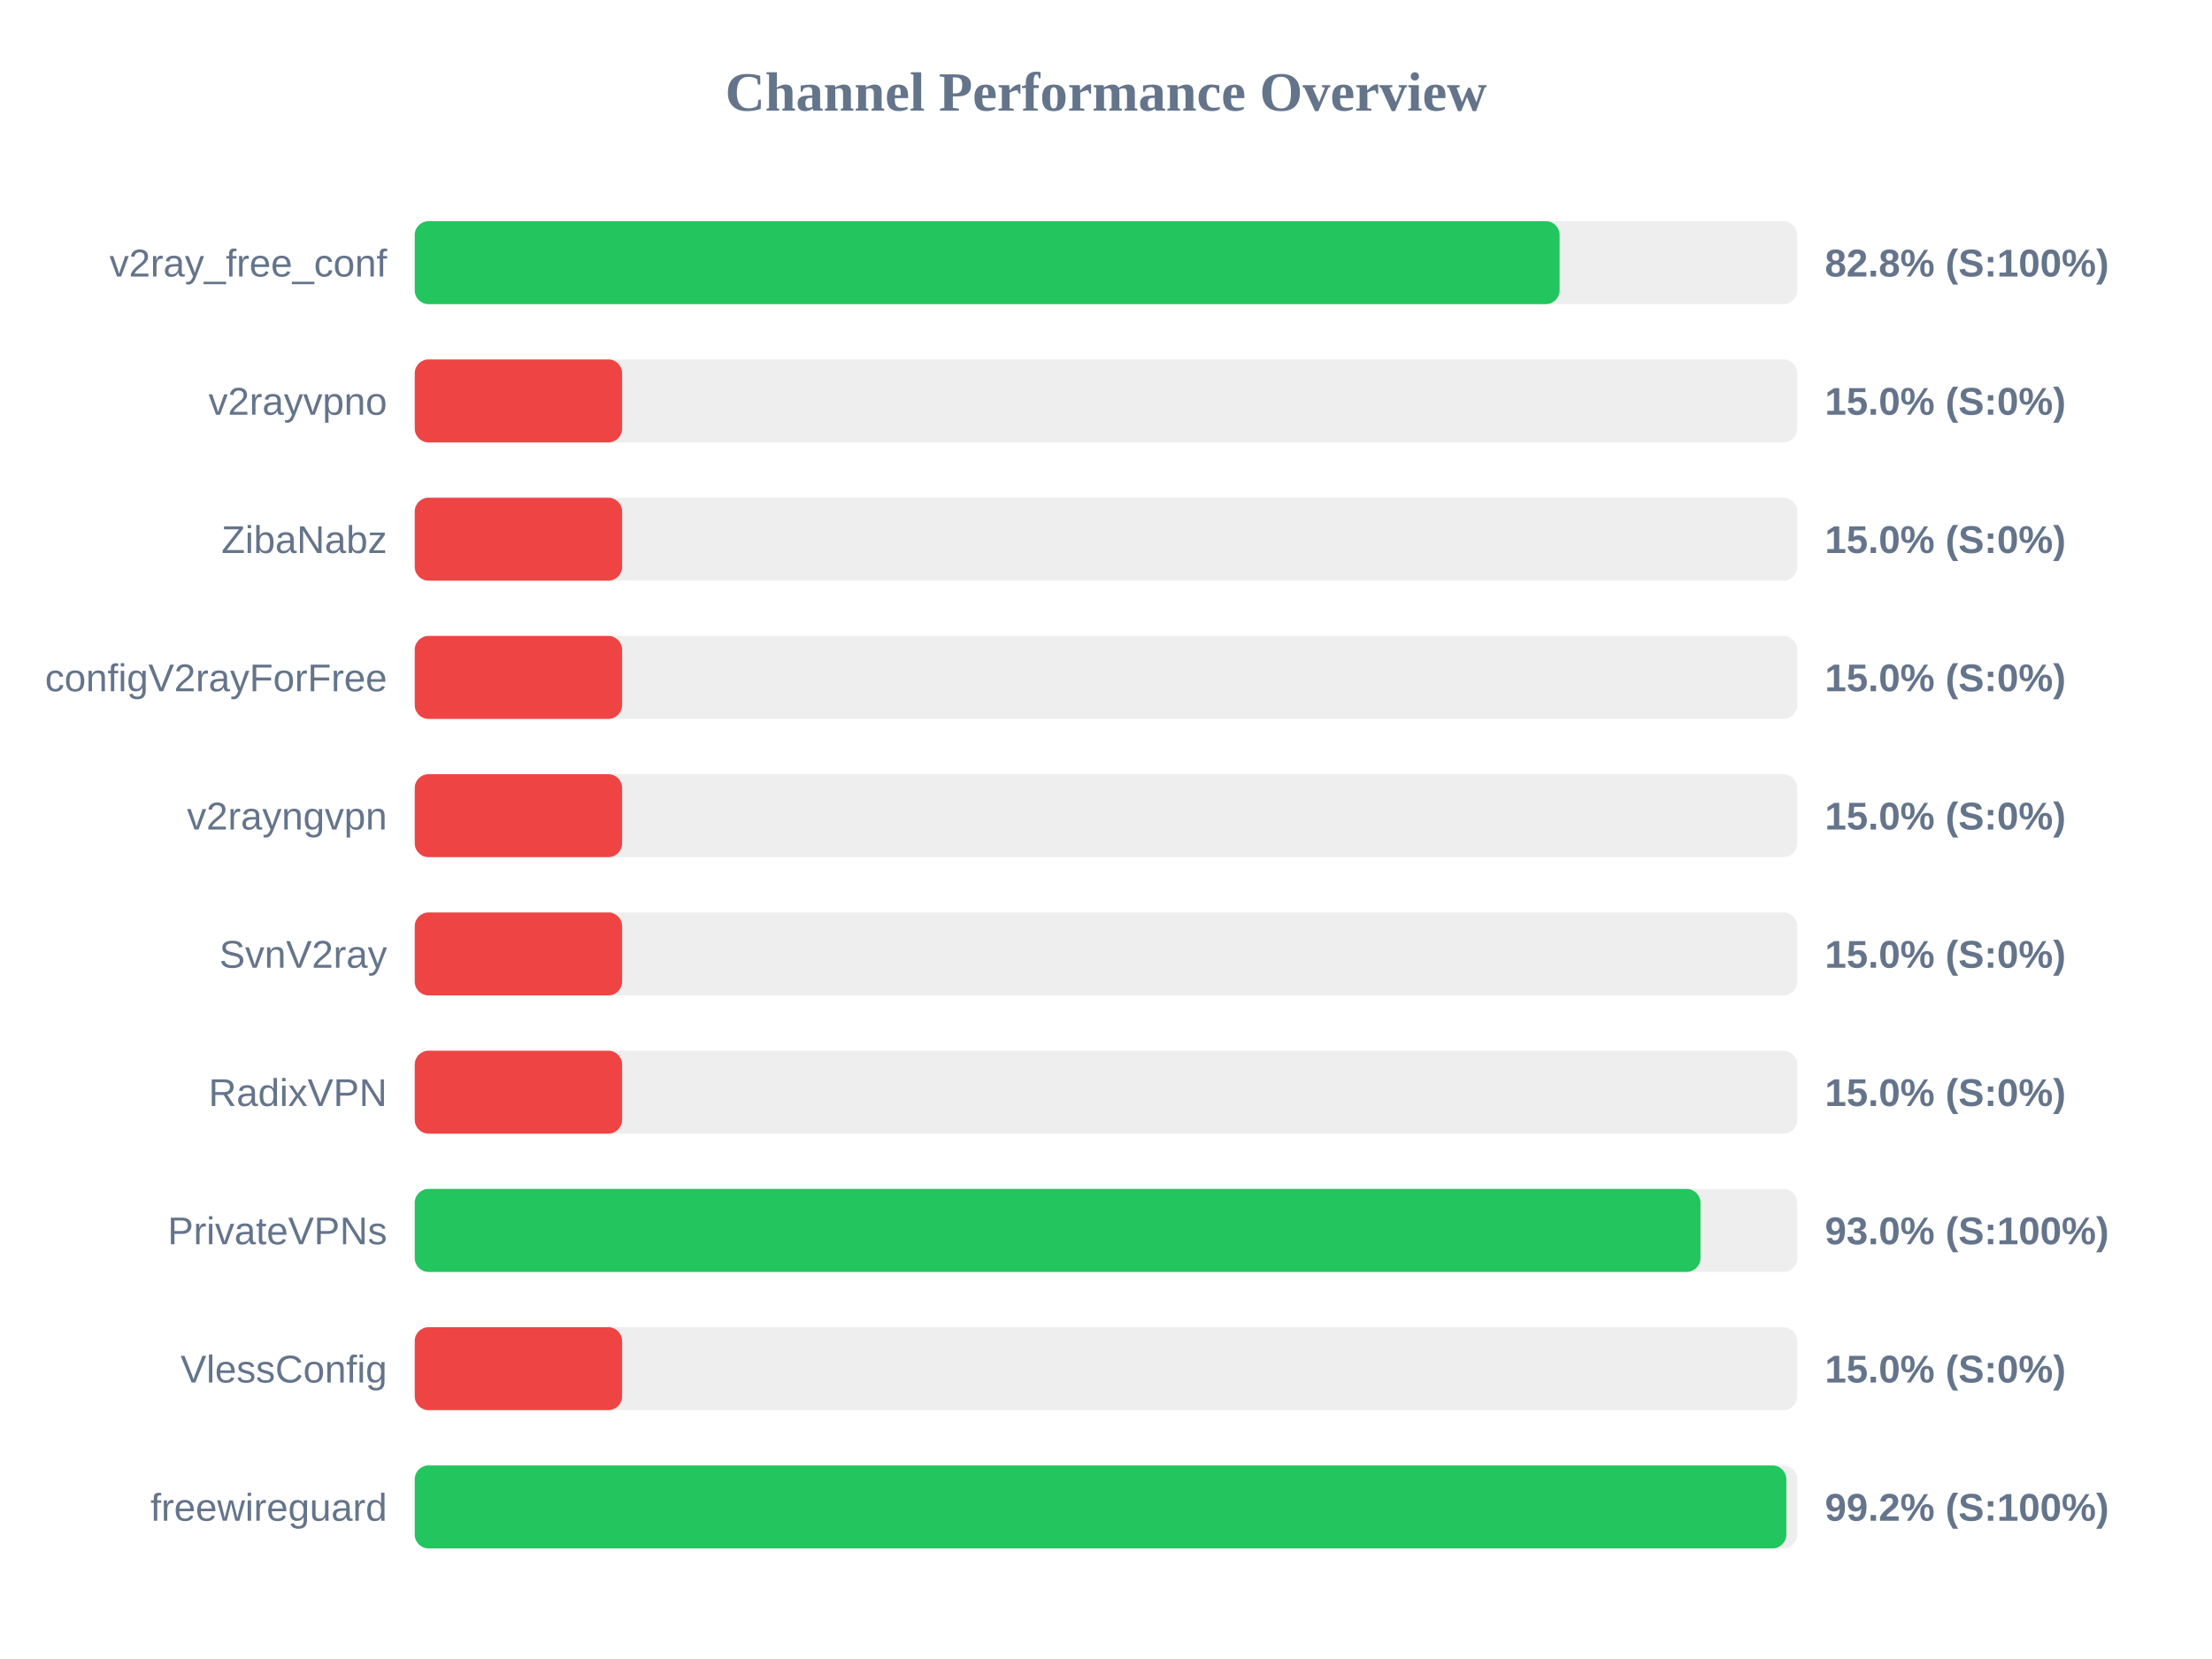
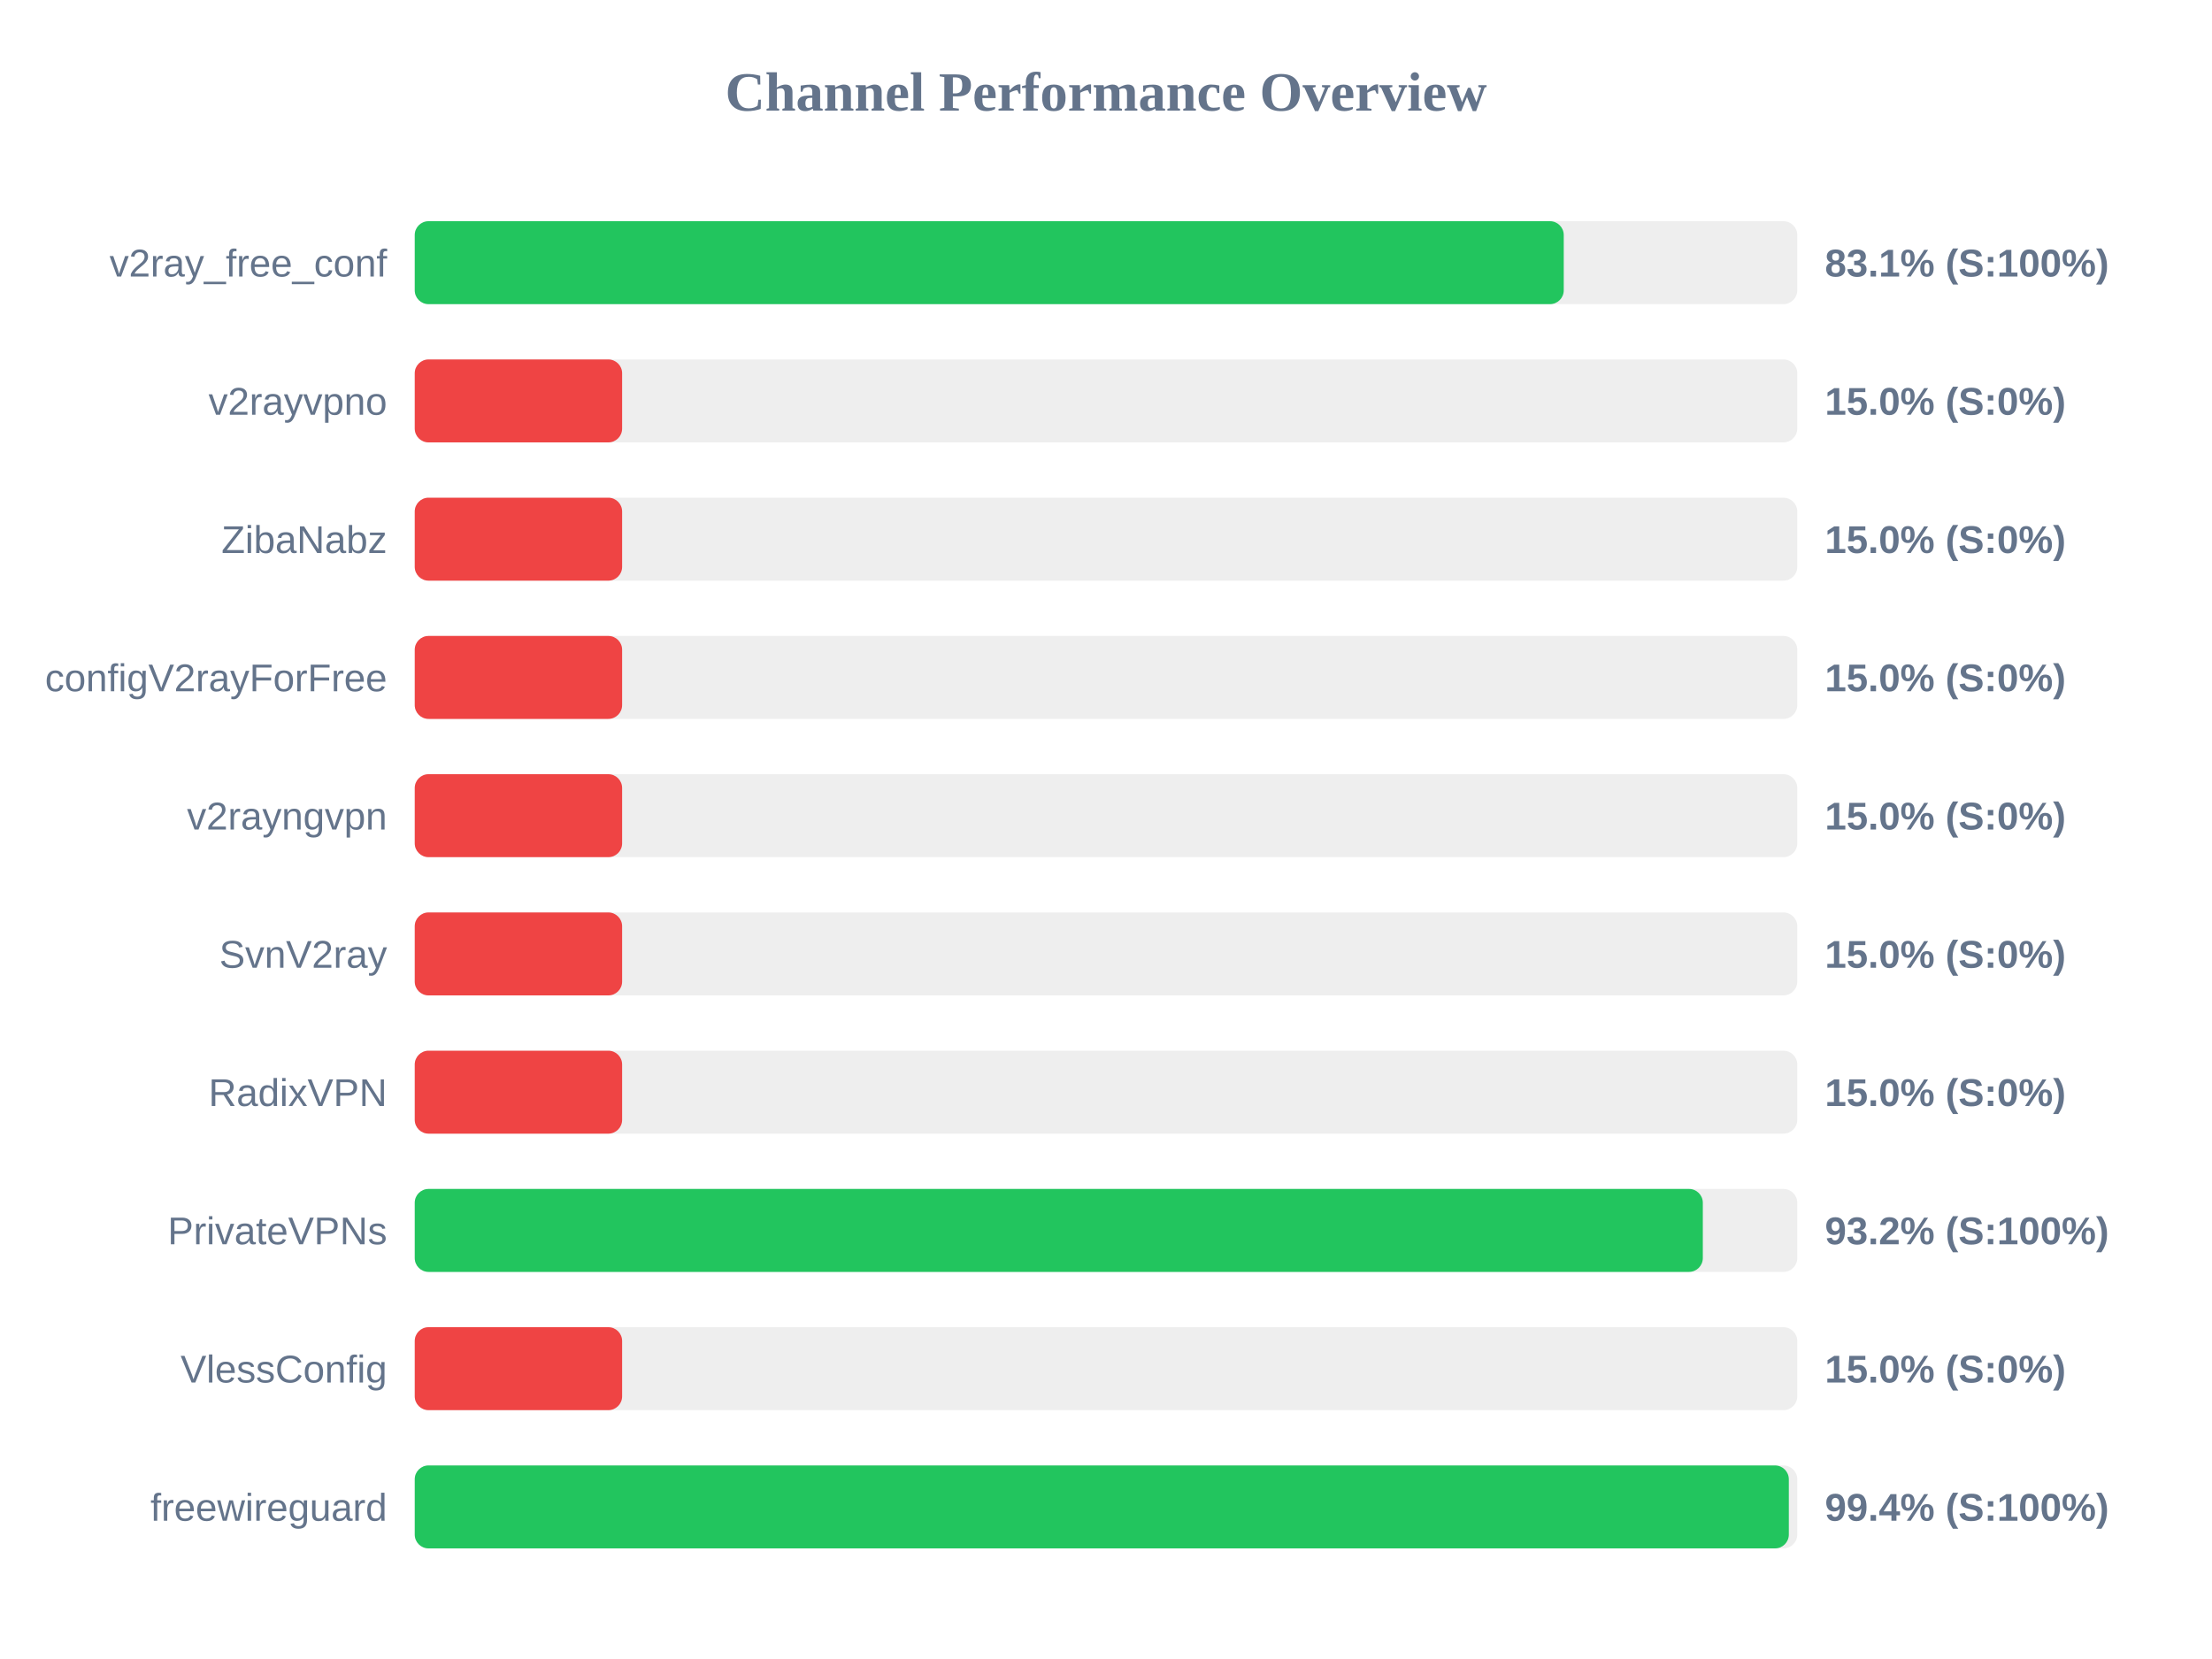
<svg xmlns="http://www.w3.org/2000/svg" width="800" height="600" version="1.1">
  <style>
        .row { font: 14px Arial; fill: #64748b; }
        .score { font: bold 14px Arial; fill: #64748b; }
    </style>
  <text x="400" y="40" text-anchor="middle" font-size="20px" font-weight="bold" fill="#64748b">Channel Performance Overview</text>
  <rect x="150" y="80" width="500" height="30" fill="#eee" rx="5" />
-   <rect x="150" y="80" width="414.05" height="30" fill="#22c55e" rx="5" />
+   <rect x="150" y="80" width="415.55" height="30" fill="#22c55e" rx="5" />
  <text x="140" y="100" text-anchor="end" class="row">v2ray_free_conf</text>
-   <text x="660" y="100" text-anchor="start" class="score">82.8% (S:100%)</text>
+   <text x="660" y="100" text-anchor="start" class="score">83.1% (S:100%)</text>
  <rect x="150" y="130" width="500" height="30" fill="#eee" rx="5" />
  <rect x="150" y="130" width="75.0" height="30" fill="#ef4444" rx="5" />
  <text x="140" y="150" text-anchor="end" class="row">v2rayvpno</text>
  <text x="660" y="150" text-anchor="start" class="score">15.0% (S:0%)</text>
  <rect x="150" y="180" width="500" height="30" fill="#eee" rx="5" />
  <rect x="150" y="180" width="75.0" height="30" fill="#ef4444" rx="5" />
  <text x="140" y="200" text-anchor="end" class="row">ZibaNabz</text>
  <text x="660" y="200" text-anchor="start" class="score">15.0% (S:0%)</text>
  <rect x="150" y="230" width="500" height="30" fill="#eee" rx="5" />
  <rect x="150" y="230" width="75.0" height="30" fill="#ef4444" rx="5" />
  <text x="140" y="250" text-anchor="end" class="row">configV2rayForFree</text>
  <text x="660" y="250" text-anchor="start" class="score">15.0% (S:0%)</text>
  <rect x="150" y="280" width="500" height="30" fill="#eee" rx="5" />
  <rect x="150" y="280" width="75.0" height="30" fill="#ef4444" rx="5" />
  <text x="140" y="300" text-anchor="end" class="row">v2rayngvpn</text>
  <text x="660" y="300" text-anchor="start" class="score">15.0% (S:0%)</text>
  <rect x="150" y="330" width="500" height="30" fill="#eee" rx="5" />
  <rect x="150" y="330" width="75.0" height="30" fill="#ef4444" rx="5" />
  <text x="140" y="350" text-anchor="end" class="row">SvnV2ray</text>
  <text x="660" y="350" text-anchor="start" class="score">15.0% (S:0%)</text>
  <rect x="150" y="380" width="500" height="30" fill="#eee" rx="5" />
  <rect x="150" y="380" width="75.0" height="30" fill="#ef4444" rx="5" />
  <text x="140" y="400" text-anchor="end" class="row">RadixVPN</text>
  <text x="660" y="400" text-anchor="start" class="score">15.0% (S:0%)</text>
  <rect x="150" y="430" width="500" height="30" fill="#eee" rx="5" />
-   <rect x="150" y="430" width="465.0" height="30" fill="#22c55e" rx="5" />
+   <rect x="150" y="430" width="465.85" height="30" fill="#22c55e" rx="5" />
  <text x="140" y="450" text-anchor="end" class="row">PrivateVPNs</text>
-   <text x="660" y="450" text-anchor="start" class="score">93.0% (S:100%)</text>
+   <text x="660" y="450" text-anchor="start" class="score">93.2% (S:100%)</text>
  <rect x="150" y="480" width="500" height="30" fill="#eee" rx="5" />
  <rect x="150" y="480" width="75.0" height="30" fill="#ef4444" rx="5" />
  <text x="140" y="500" text-anchor="end" class="row">VlessConfig</text>
  <text x="660" y="500" text-anchor="start" class="score">15.0% (S:0%)</text>
  <rect x="150" y="530" width="500" height="30" fill="#eee" rx="5" />
-   <rect x="150" y="530" width="496.05" height="30" fill="#22c55e" rx="5" />
+   <rect x="150" y="530" width="496.95" height="30" fill="#22c55e" rx="5" />
  <text x="140" y="550" text-anchor="end" class="row">freewireguard</text>
-   <text x="660" y="550" text-anchor="start" class="score">99.2% (S:100%)</text>
+   <text x="660" y="550" text-anchor="start" class="score">99.4% (S:100%)</text>
</svg>
